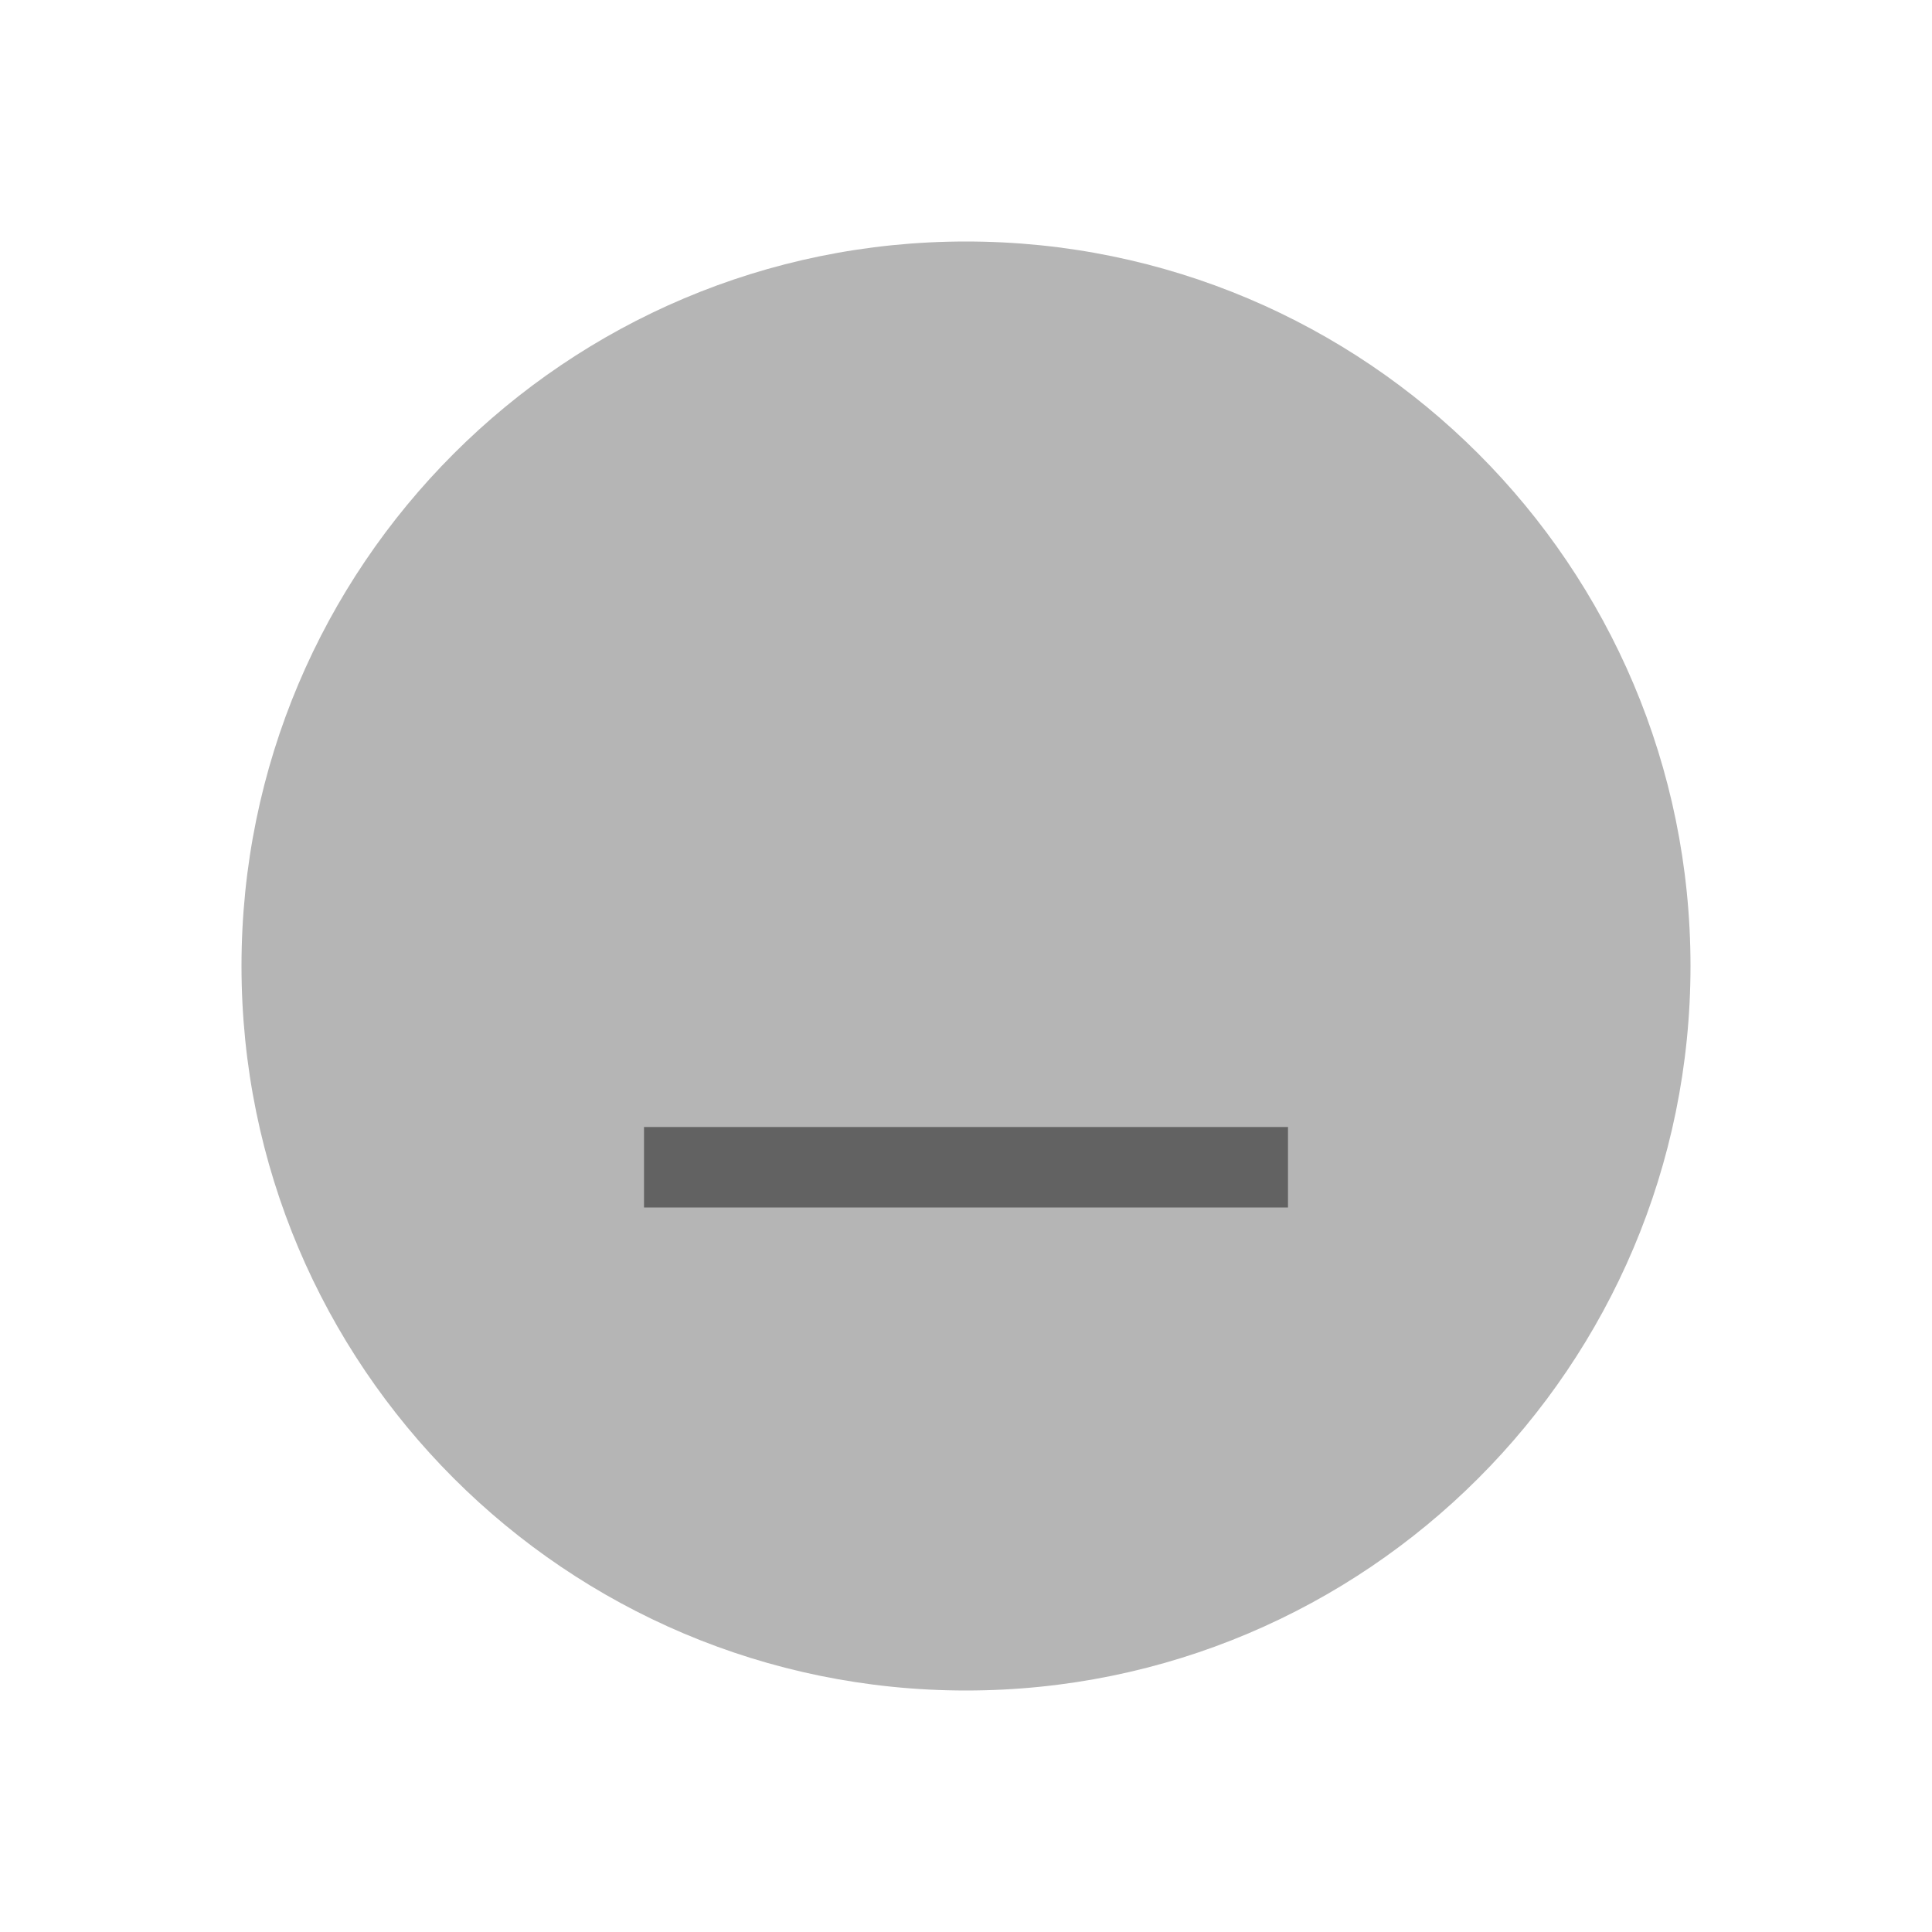
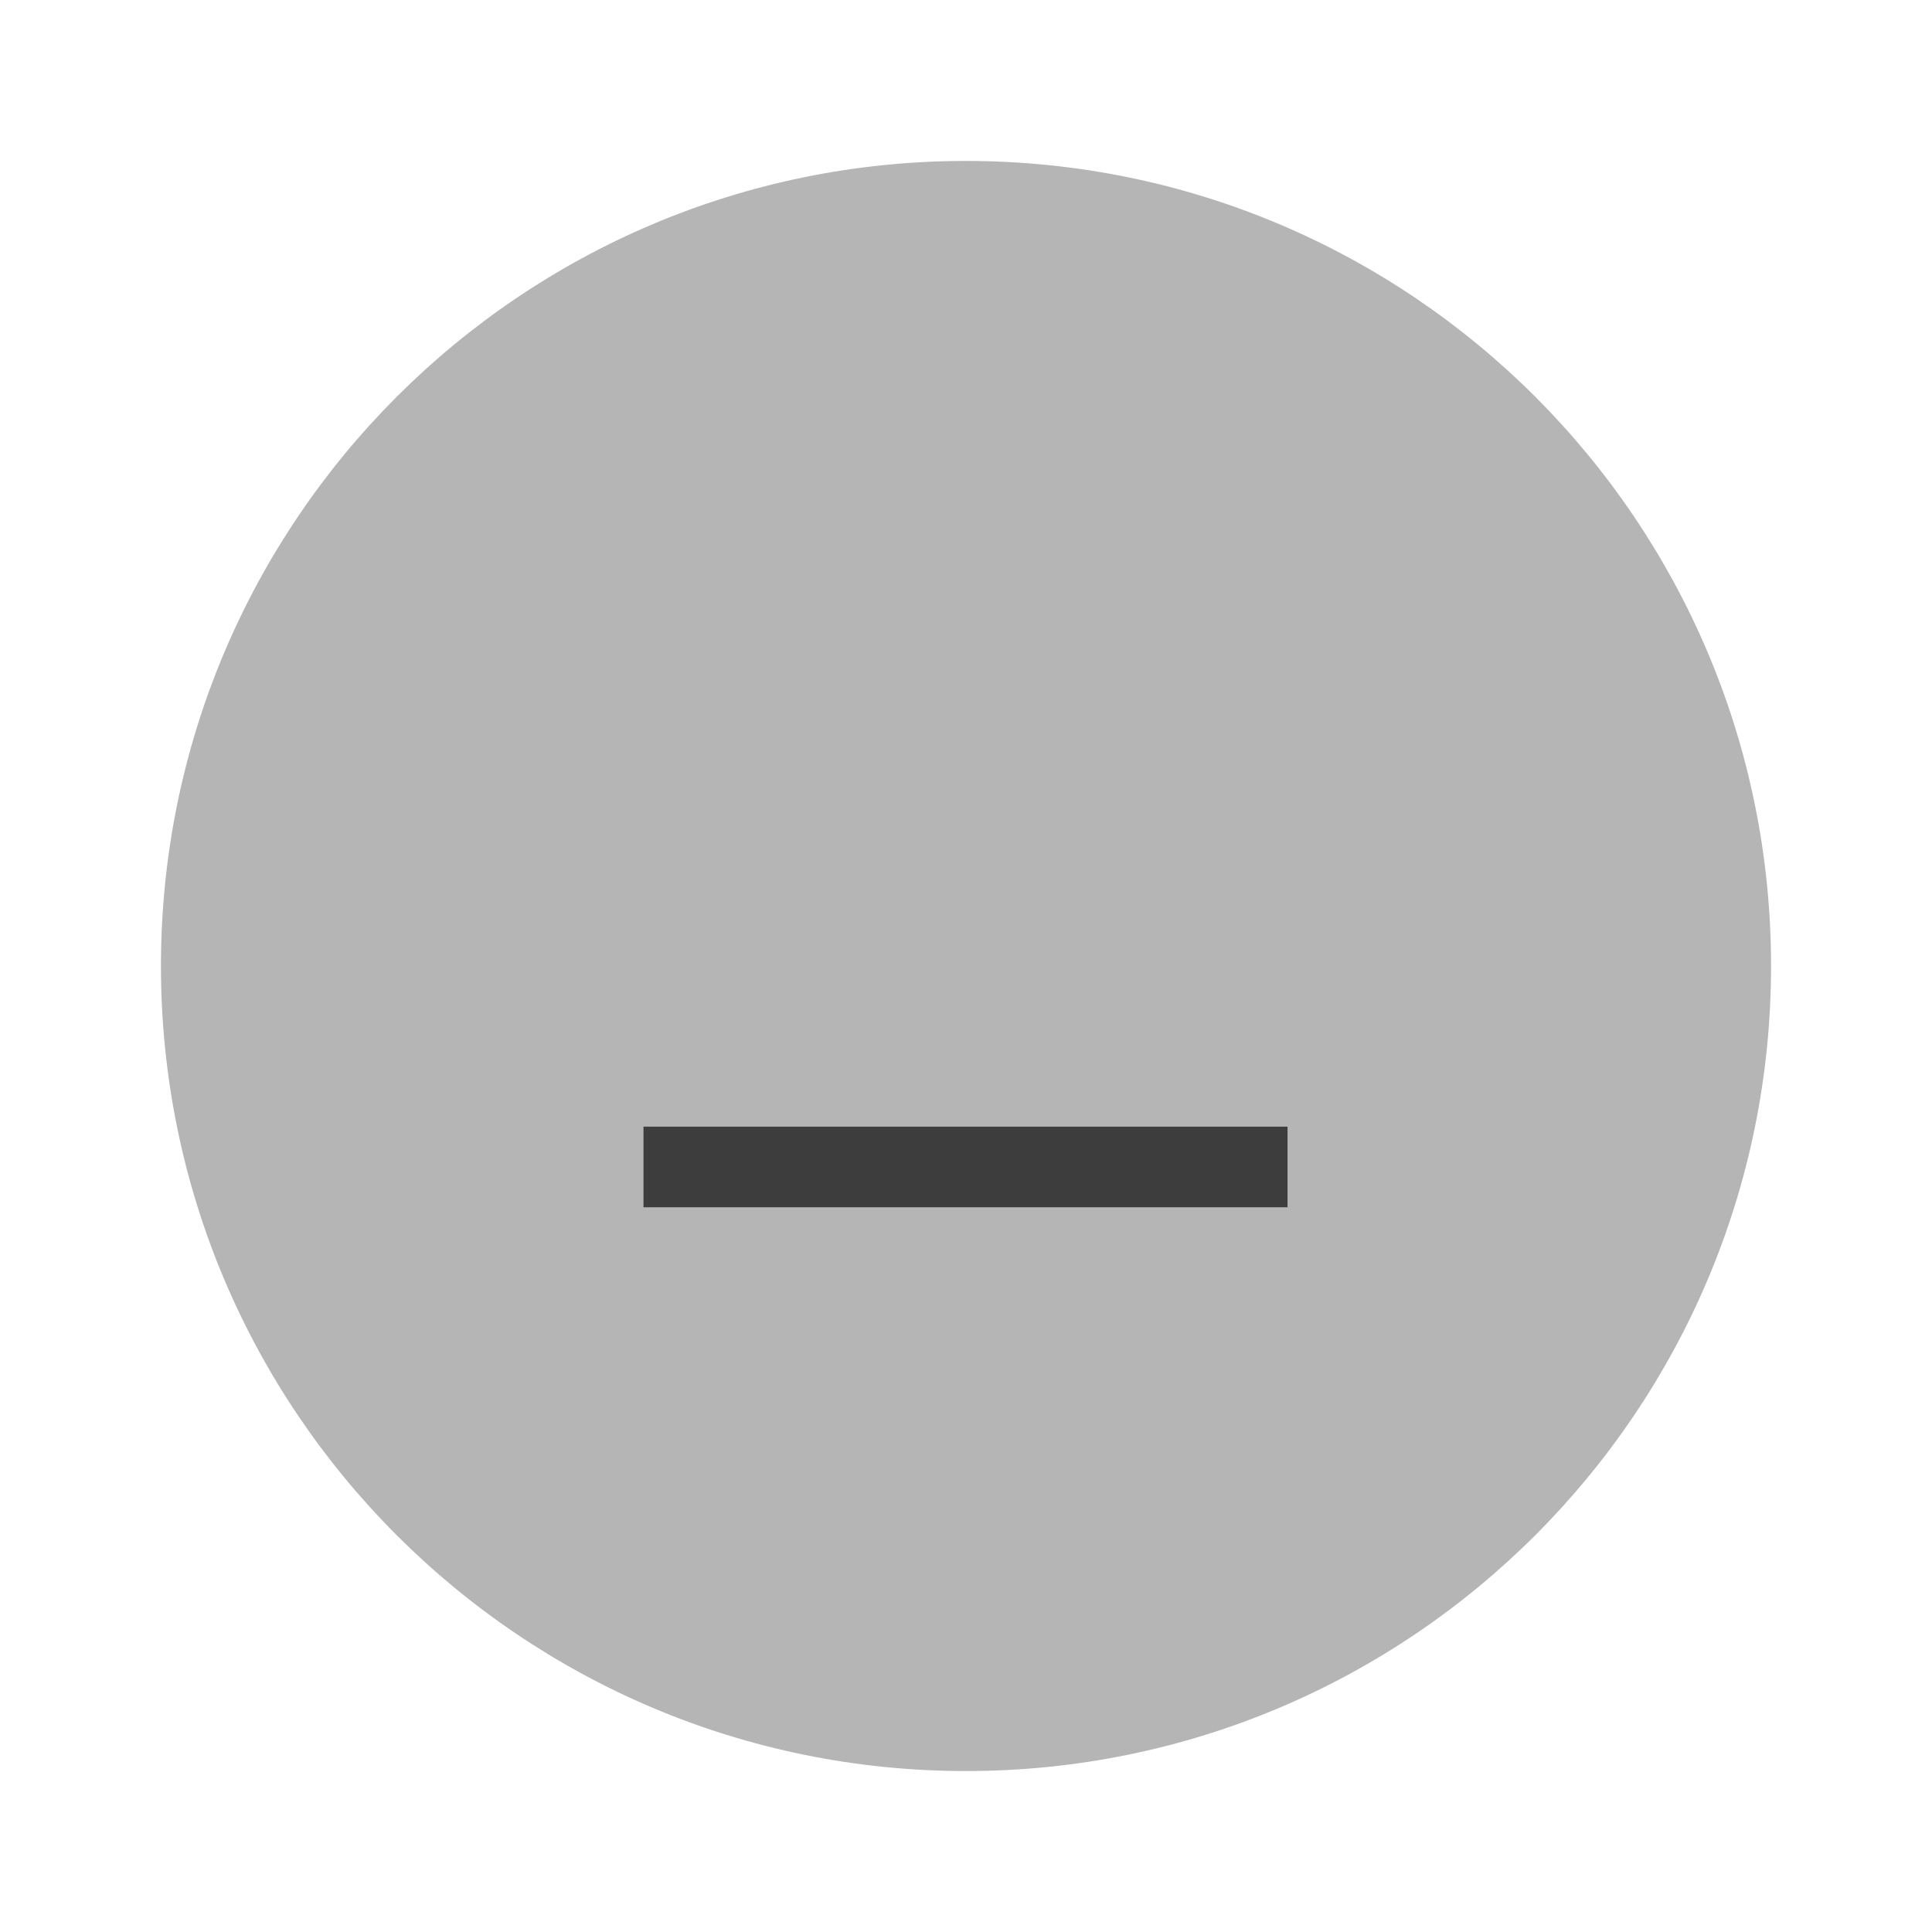
- <svg xmlns="http://www.w3.org/2000/svg" height="24" width="24">
-   <circle cx="12" cy="12" fill="#b5b5b5" r="9" />
-   <path d="m8 14v1h8v-1z" fill="#626262" />
+ <svg xmlns="http://www.w3.org/2000/svg" width="24" height="24" viewBox="0 0 6.35 6.35">
+   <g transform="translate(0 -290.915)">
+     <circle cx="3.175" cy="294.09" r="2.646" style="fill:#b5b5b5;stroke-width:.661" />
+     <path transform="matrix(0 -1 .8 0 -164.837 88.103)" style="fill:#3d3d3d;stroke-width:.197" d="M-206.78 208.69h.265v2.646h-.265z" />
+   </g>
</svg>
